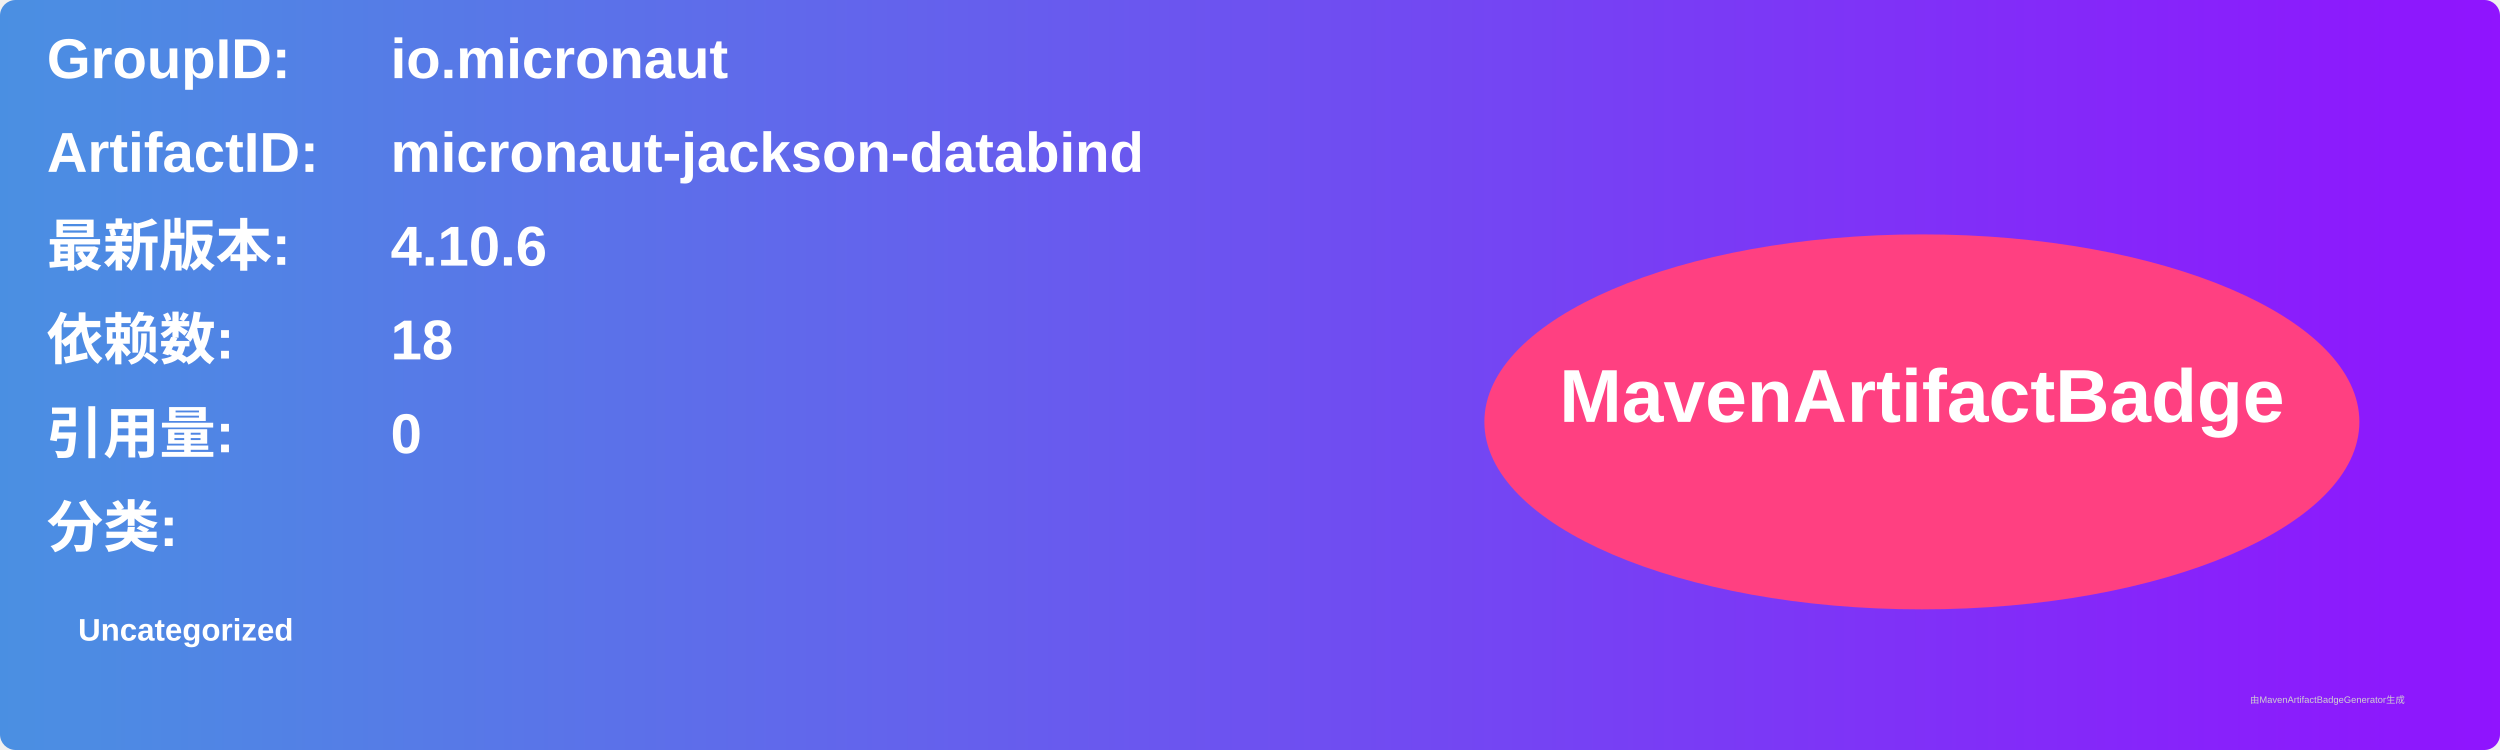
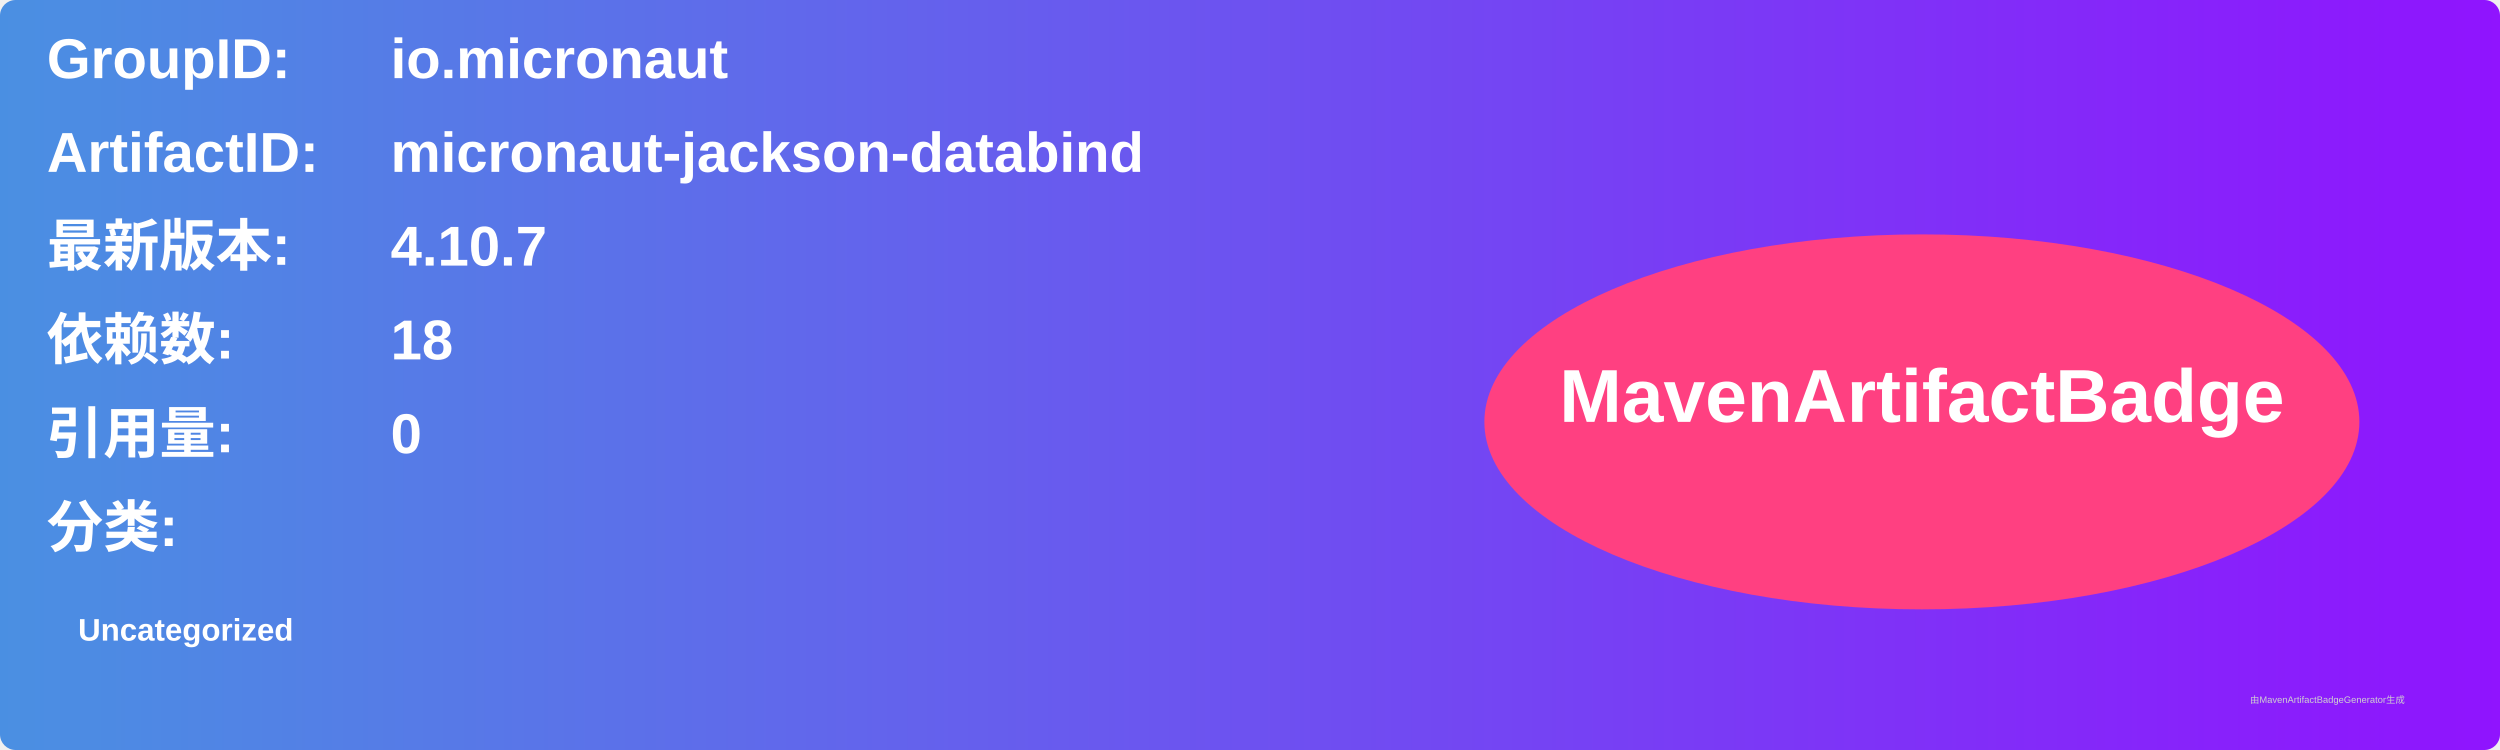
<svg xmlns="http://www.w3.org/2000/svg" width="800" height="240" viewBox="0 0 800 240">
  <linearGradient id="grad" x1="0%" y1="0%" x2="100%" y2="0%">
    <stop offset="0%" stop-color="#4a90e2" />
    <stop offset="100%" stop-color="#9013fe" />
  </linearGradient>
  <rect width="100%" height="100%" rx="5" ry="5" fill="url(#grad)" />
  <g transform="translate(15, 15)">
    <text x="0" y="10" font-family="Arial" font-size="18" fill="white" font-weight="bold" width="260">GroupID:</text>
    <text x="110" y="10" font-family="Arial" font-size="18" fill="white" font-weight="bold" width="460">io.micronaut</text>
    <text x="0" y="40" font-family="Arial" font-size="18" fill="white" font-weight="bold" width="260">ArtifactID:</text>
    <text x="110" y="40" font-family="Arial" font-size="18" fill="white" font-weight="bold" width="460">micronaut-jackson-databind</text>
    <text x="0" y="70" font-family="Arial" font-size="18" fill="white" font-weight="bold">最新版本:</text>
    <text x="110" y="70" font-family="Arial" font-size="18" fill="white" font-weight="bold">
-       <tspan font-weight="bold">4.10.6</tspan>
+       <tspan font-weight="bold">4.10.7</tspan>
    </text>
    <text x="0" y="100" font-family="Arial" font-size="18" fill="white" font-weight="bold">依赖数: </text>
    <text x="110" y="100" font-family="Arial" font-size="18" fill="white">
      <tspan font-weight="bold">18</tspan>
    </text>
    <text x="0" y="130" font-family="Arial" font-size="18" fill="white" font-weight="bold">引用量: </text>
    <text x="110" y="130" font-family="Arial" font-size="18" fill="white">
      <tspan font-weight="bold">0</tspan>
    </text>
    <text x="0" y="160" font-family="Arial" font-size="18" fill="white" font-weight="bold">分类:</text>
    <text x="10" y="190" font-family="Arial" font-size="10" fill="white">
      <tspan font-weight="bold">Uncategorized</tspan>
    </text>
    <ellipse cx="600" cy="120" rx="140" ry="60" fill="#ff4081" />
    <text x="600" y="120" text-anchor="middle" font-family="Arial" font-size="24" fill="white" font-weight="bold">MavenArtifactBadge</text>
  </g>
  <text x="720" y="225" font-family="Arial" font-size="3" fill="#d0d0d0">由MavenArtifactBadgeGenerator生成</text>
</svg>
